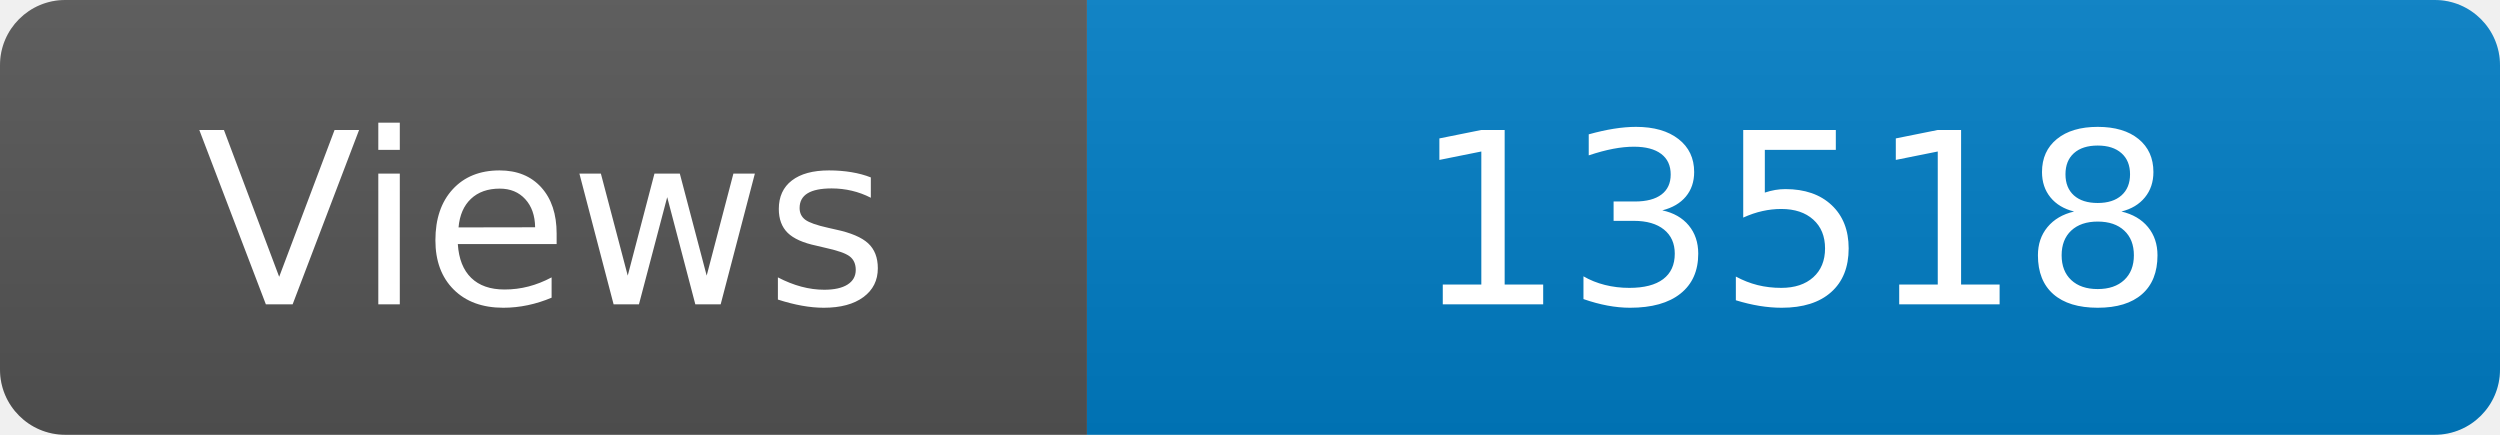
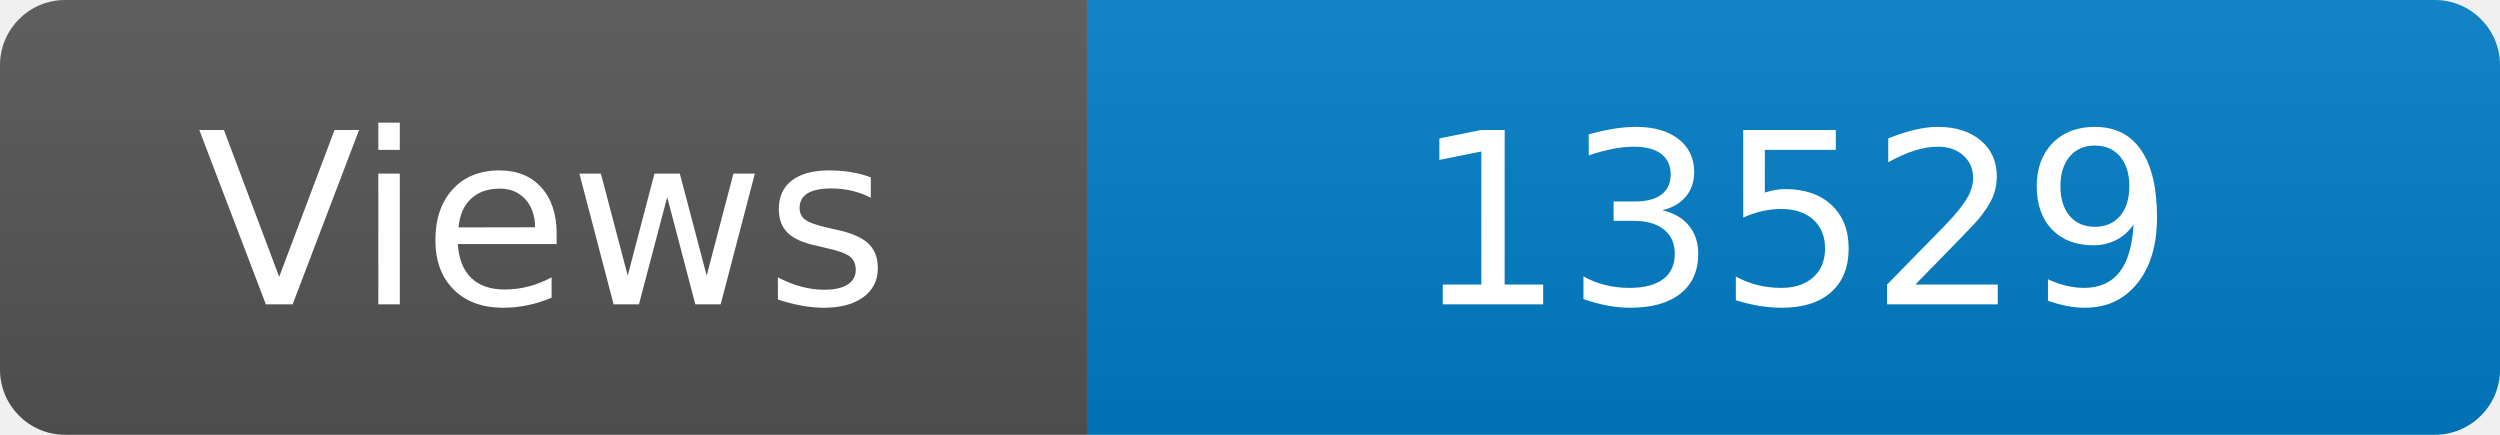
<svg xmlns="http://www.w3.org/2000/svg" width="115" height="20" role="img" aria-label="Maintained?: yes">
  <linearGradient id="s" x2="0" y2="100%">
    <stop offset="0" stop-color="#bbb" stop-opacity=".1" />
    <stop offset="1" stop-opacity=".1" />
  </linearGradient>
  <clipPath id="r">
    <rect width="115" height="20" rx="3" fill="#fff" />
  </clipPath>
  <g clip-path="url(#r)">
    <rect width="50" height="20" fill="#555" />
    <rect x="50" width="160" height="20" fill="#007ec6" />
    <rect width="115" height="20" fill="url(#s)" />
  </g>
  <g fill="#fff" text-anchor="middle" font-family="Verdana,Geneva,DejaVu Sans,sans-serif" font-size="110">
    <text x="250" y="140" transform="scale(.1)" fill="#fff">Views</text>
-     <text x="825" y="140" transform="scale(.1)" fill="#fff">13518</text>
+     <text x="825" y="140" transform="scale(.1)" fill="#fff">13529</text>
  </g>
</svg>
